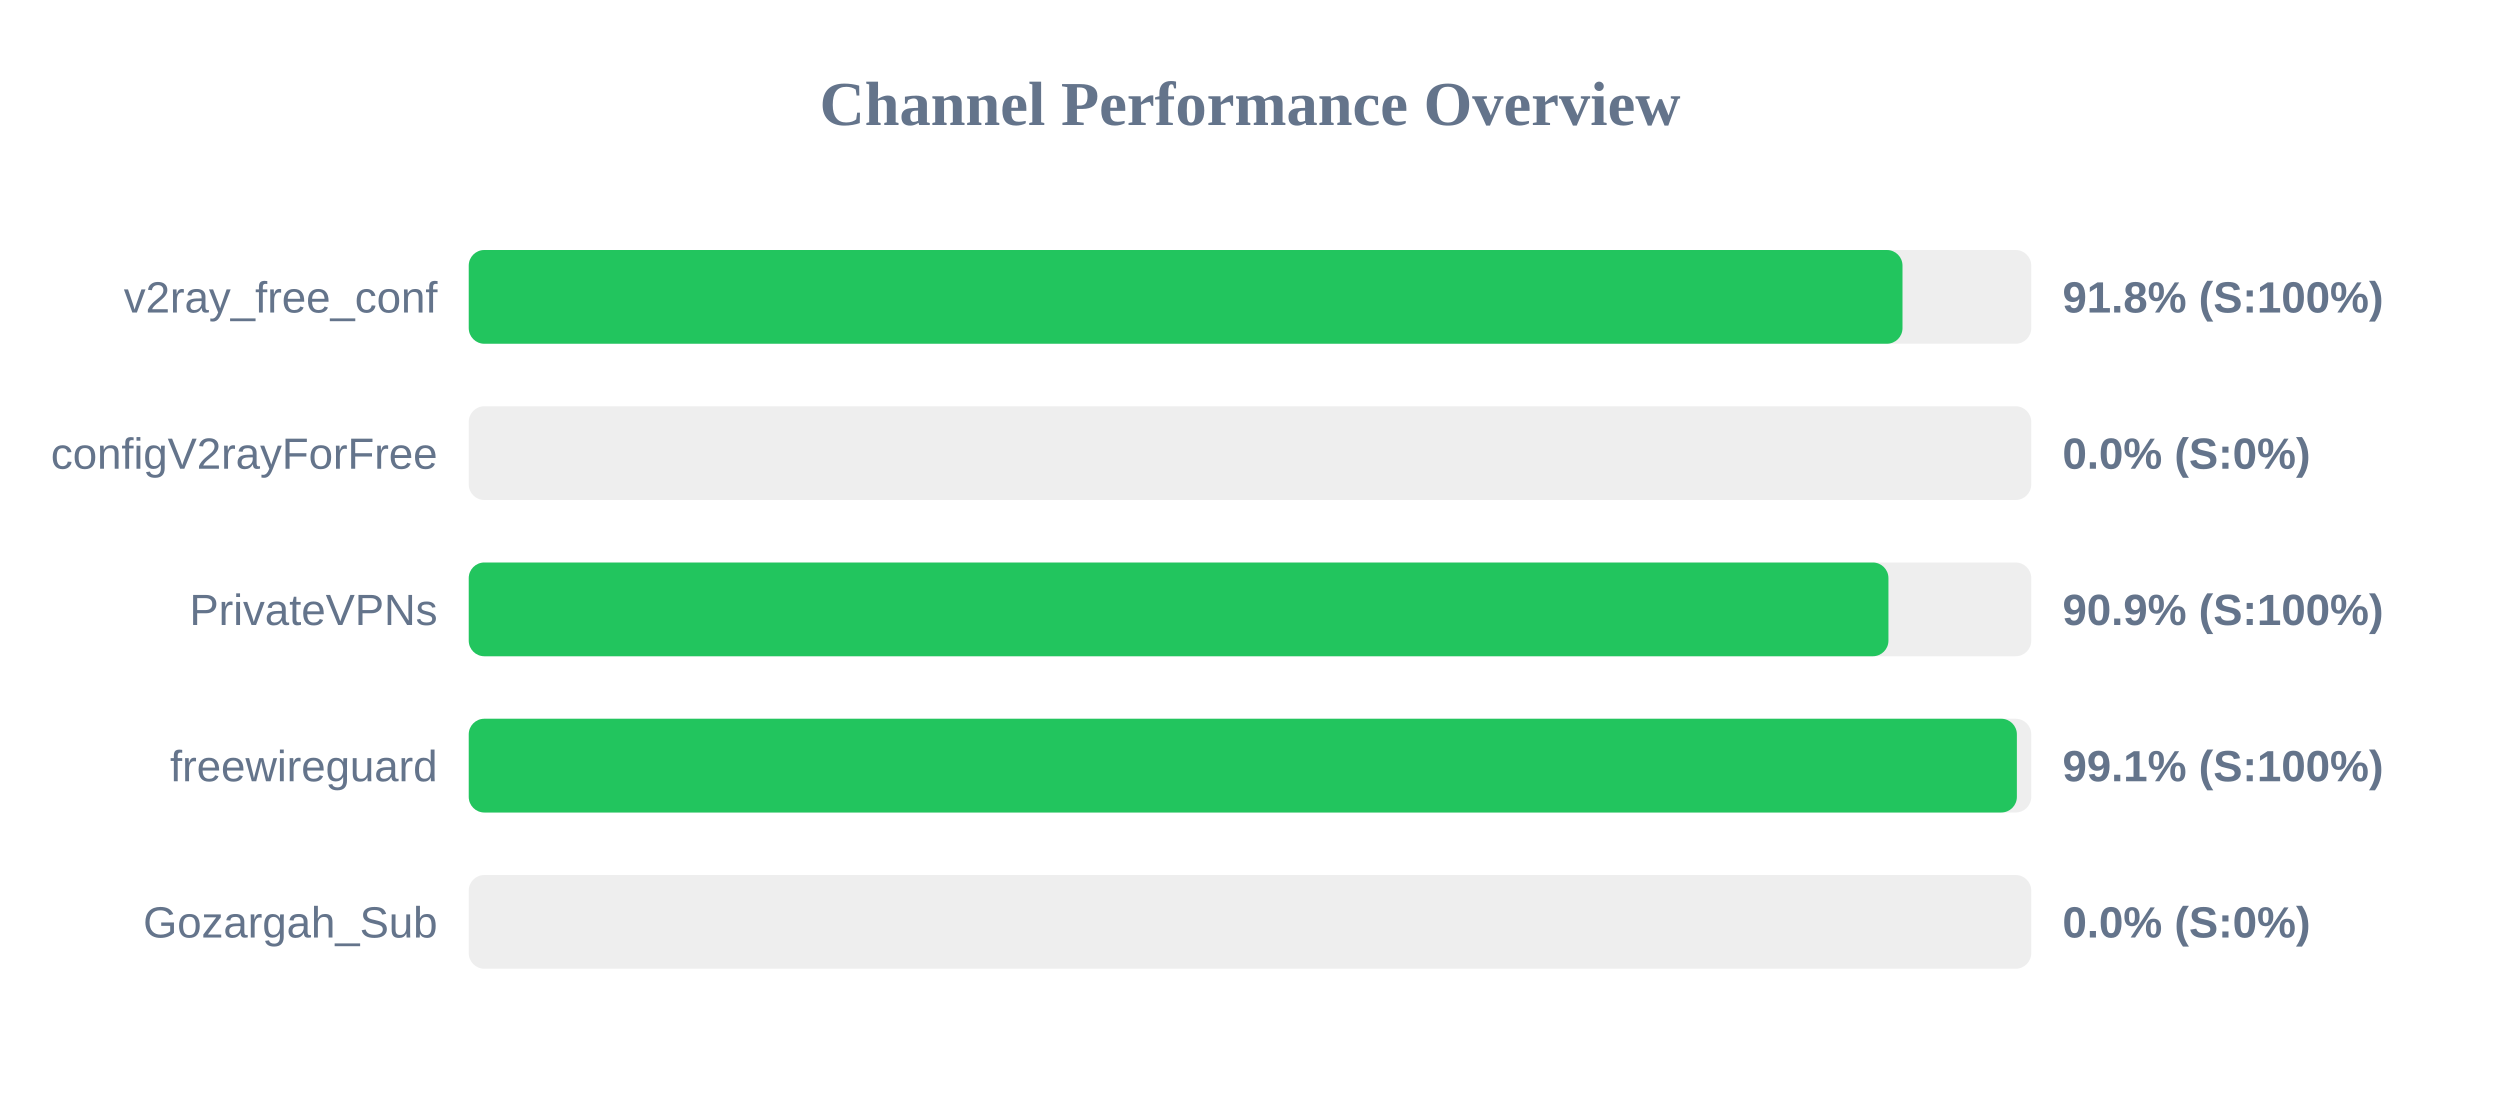
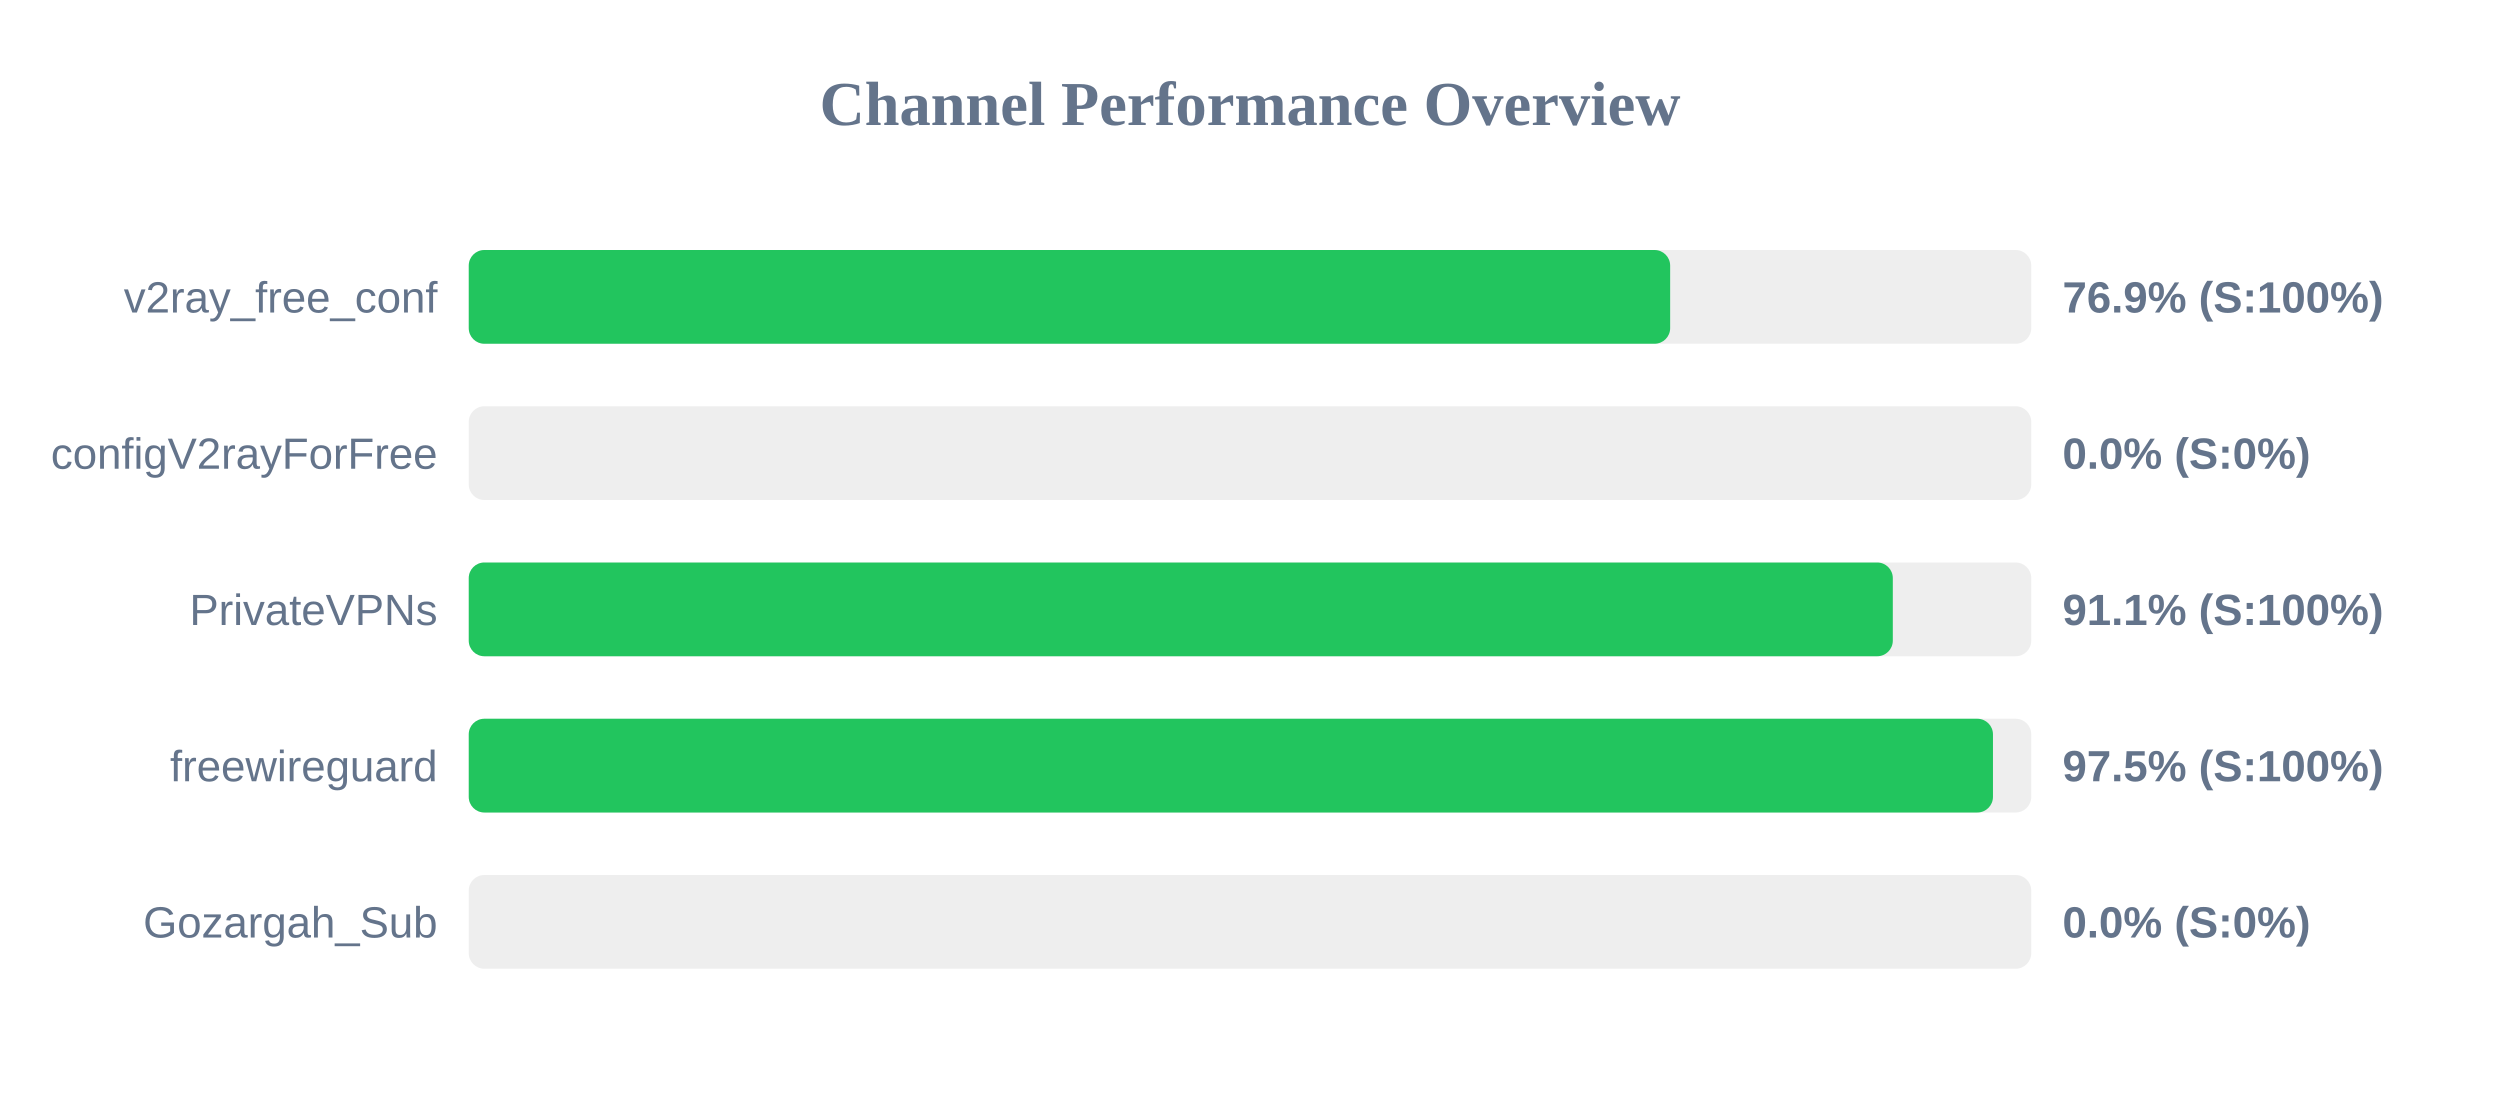
<svg xmlns="http://www.w3.org/2000/svg" width="800" height="350" version="1.1">
  <style>
        .row { font: 14px Arial; fill: #64748b; }
        .score { font: bold 14px Arial; fill: #64748b; }
    </style>
  <text x="400" y="40" text-anchor="middle" font-size="20px" font-weight="bold" fill="#64748b">Channel Performance Overview</text>
  <rect x="150" y="80" width="500" height="30" fill="#eee" rx="5" />
-   <rect x="150" y="80" width="458.8" height="30" fill="#22c55e" rx="5" />
+   <rect x="150" y="80" width="384.45" height="30" fill="#22c55e" rx="5" />
  <text x="140" y="100" text-anchor="end" class="row">v2ray_free_conf</text>
-   <text x="660" y="100" text-anchor="start" class="score">91.8% (S:100%)</text>
+   <text x="660" y="100" text-anchor="start" class="score">76.9% (S:100%)</text>
  <rect x="150" y="130" width="500" height="30" fill="#eee" rx="5" />
  <rect x="150" y="130" width="0.0" height="30" fill="#ef4444" rx="5" />
  <text x="140" y="150" text-anchor="end" class="row">configV2rayForFree</text>
  <text x="660" y="150" text-anchor="start" class="score">0.0% (S:0%)</text>
  <rect x="150" y="180" width="500" height="30" fill="#eee" rx="5" />
-   <rect x="150" y="180" width="454.3" height="30" fill="#22c55e" rx="5" />
+   <rect x="150" y="180" width="455.7" height="30" fill="#22c55e" rx="5" />
  <text x="140" y="200" text-anchor="end" class="row">PrivateVPNs</text>
-   <text x="660" y="200" text-anchor="start" class="score">90.9% (S:100%)</text>
+   <text x="660" y="200" text-anchor="start" class="score">91.1% (S:100%)</text>
  <rect x="150" y="230" width="500" height="30" fill="#eee" rx="5" />
-   <rect x="150" y="230" width="495.4" height="30" fill="#22c55e" rx="5" />
+   <rect x="150" y="230" width="487.75" height="30" fill="#22c55e" rx="5" />
  <text x="140" y="250" text-anchor="end" class="row">freewireguard</text>
-   <text x="660" y="250" text-anchor="start" class="score">99.1% (S:100%)</text>
+   <text x="660" y="250" text-anchor="start" class="score">97.5% (S:100%)</text>
  <rect x="150" y="280" width="500" height="30" fill="#eee" rx="5" />
  <rect x="150" y="280" width="0.0" height="30" fill="#ef4444" rx="5" />
  <text x="140" y="300" text-anchor="end" class="row">Gozargah_Sub</text>
  <text x="660" y="300" text-anchor="start" class="score">0.0% (S:0%)</text>
</svg>
